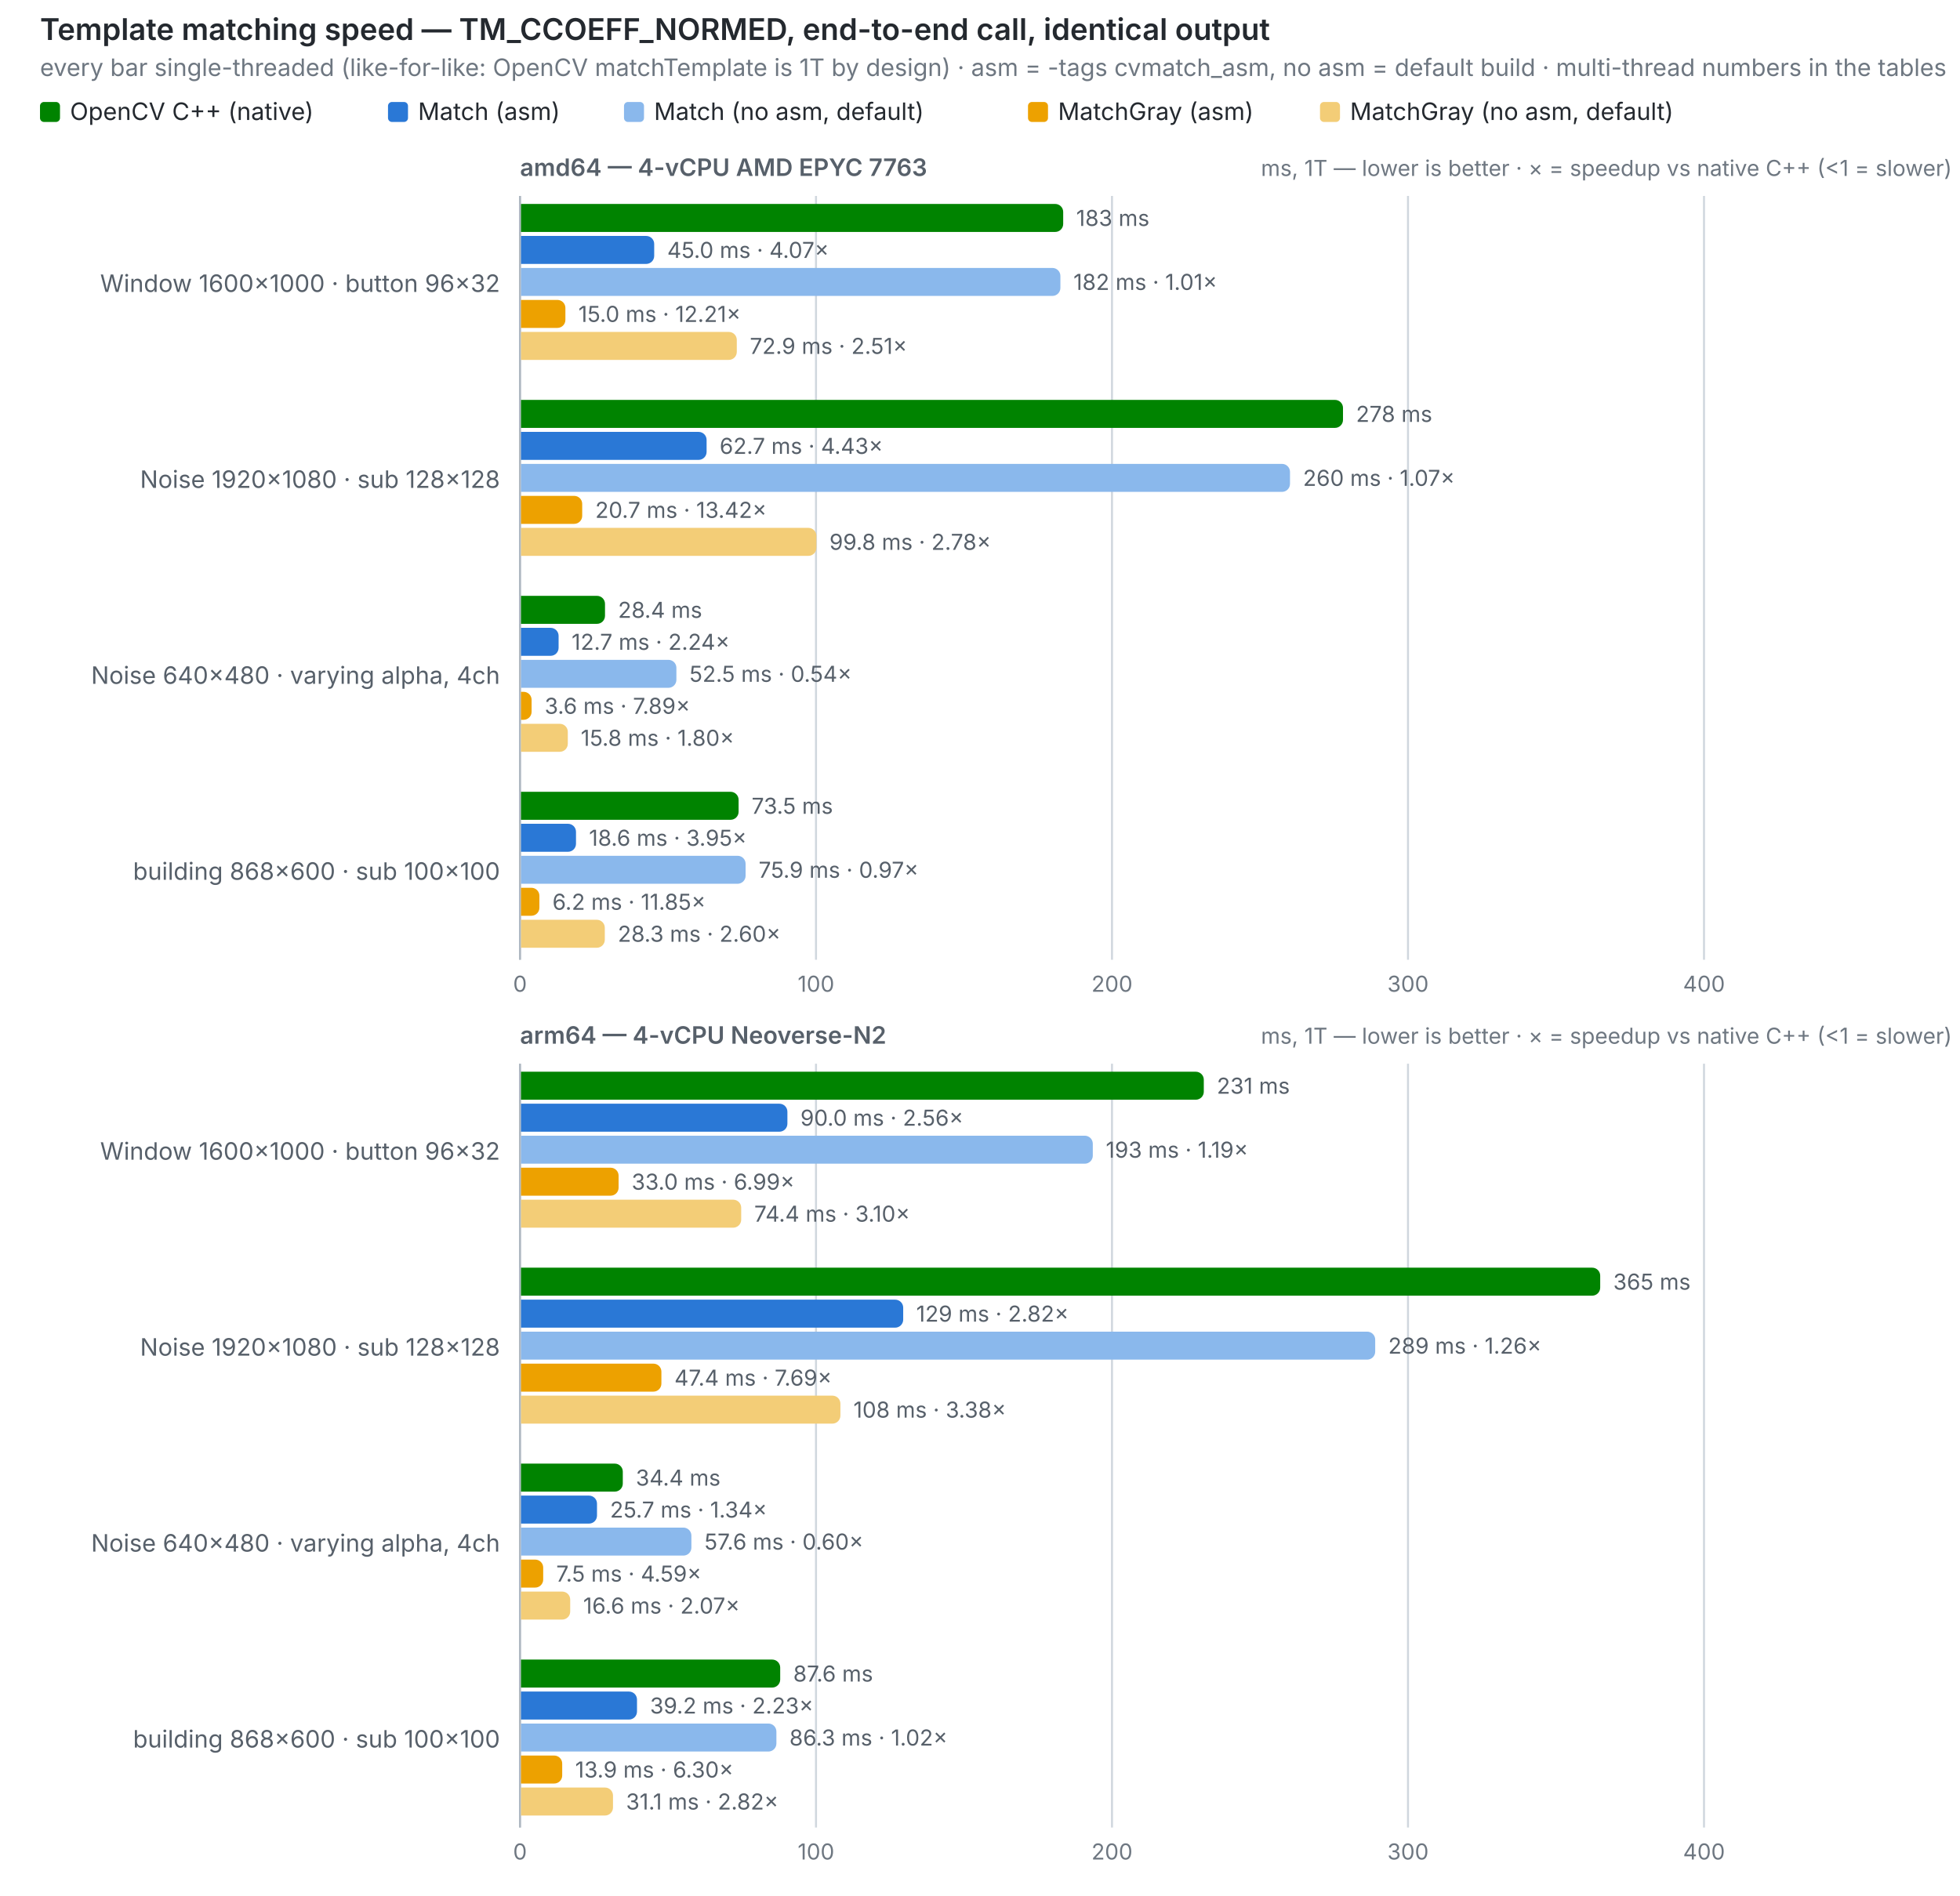
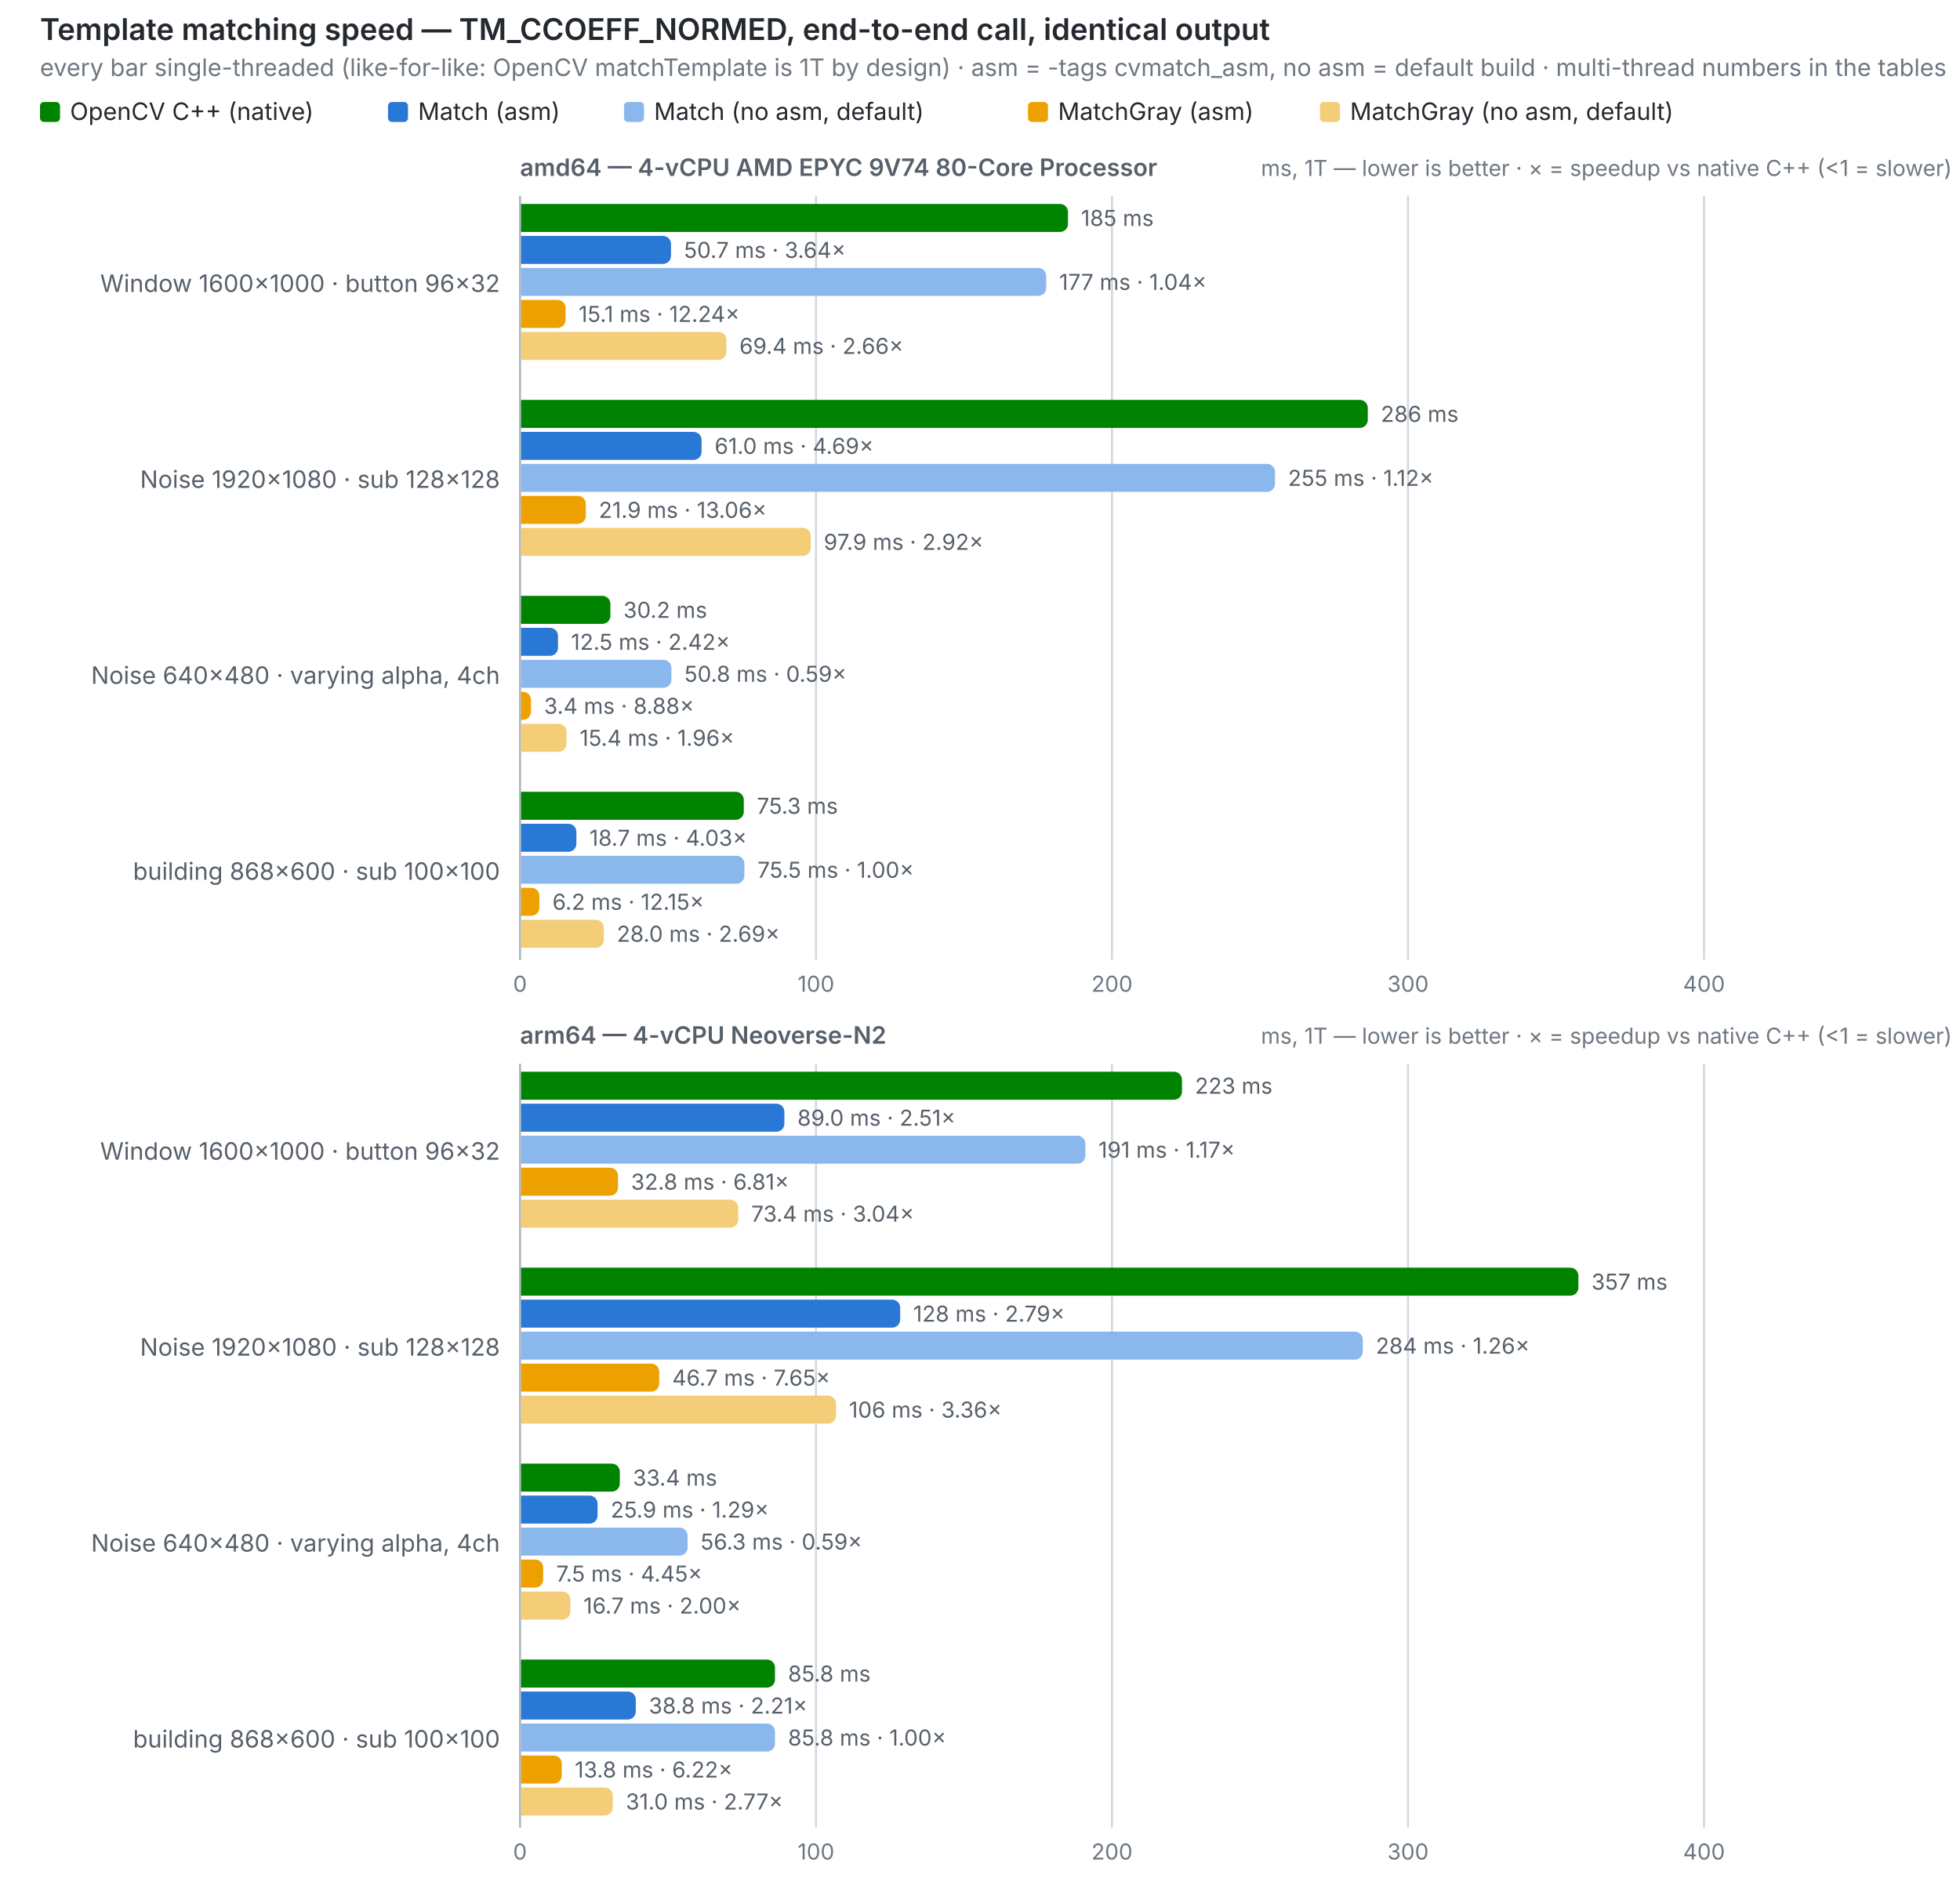
<svg xmlns="http://www.w3.org/2000/svg" width="980" height="948" viewBox="0 0 980 948" role="img">
  <text x="20" y="20" font-size="15" font-weight="600" fill="#24292f" font-family="system-ui,-apple-system,Segoe UI,sans-serif">Template matching speed — TM_CCOEFF_NORMED, end-to-end call, identical output</text>
  <text x="20" y="38" font-size="12" fill="#6e7781" font-family="system-ui,-apple-system,Segoe UI,sans-serif">every bar single-threaded (like-for-like: OpenCV matchTemplate is 1T by design) · asm = -tags cvmatch_asm, no asm = default build · multi-thread numbers in the tables</text>
  <rect x="20" y="51" width="10" height="10" rx="2" fill="#008300" />
  <text x="35" y="60" font-size="12" fill="#24292f" font-family="system-ui,-apple-system,Segoe UI,sans-serif">OpenCV C++ (native)</text>
  <rect x="194" y="51" width="10" height="10" rx="2" fill="#2a78d6" />
  <text x="209" y="60" font-size="12" fill="#24292f" font-family="system-ui,-apple-system,Segoe UI,sans-serif">Match (asm)</text>
  <rect x="312" y="51" width="10" height="10" rx="2" fill="#8ab8ec" />
  <text x="327" y="60" font-size="12" fill="#24292f" font-family="system-ui,-apple-system,Segoe UI,sans-serif">Match (no asm, default)</text>
  <rect x="514" y="51" width="10" height="10" rx="2" fill="#eda100" />
  <text x="529" y="60" font-size="12" fill="#24292f" font-family="system-ui,-apple-system,Segoe UI,sans-serif">MatchGray (asm)</text>
  <rect x="660" y="51" width="10" height="10" rx="2" fill="#f3cd77" />
  <text x="675" y="60" font-size="12" fill="#24292f" font-family="system-ui,-apple-system,Segoe UI,sans-serif">MatchGray (no asm, default)</text>
-   <text x="260" y="88" font-size="12" font-weight="600" fill="#57606a" font-family="system-ui,-apple-system,Segoe UI,sans-serif">amd64 — 4-vCPU AMD EPYC 7763</text>
+   <text x="260" y="88" font-size="12" font-weight="600" fill="#57606a" font-family="system-ui,-apple-system,Segoe UI,sans-serif">amd64 — 4-vCPU AMD EPYC 9V74 80-Core Processor</text>
  <text x="976" y="88" font-size="11" text-anchor="end" fill="#6e7781" font-family="system-ui,-apple-system,Segoe UI,sans-serif">ms, 1T — lower is better · ×  = speedup vs native C++ (&lt;1 = slower)</text>
  <line x1="260.0" y1="98" x2="260.0" y2="480" stroke="#d0d7de" stroke-width="1" />
  <text x="260.0" y="496" font-size="11" text-anchor="middle" fill="#6e7781" font-family="system-ui,-apple-system,Segoe UI,sans-serif" style="font-variant-numeric:tabular-nums">0</text>
  <line x1="408.0" y1="98" x2="408.0" y2="480" stroke="#d0d7de" stroke-width="1" />
  <text x="408.0" y="496" font-size="11" text-anchor="middle" fill="#6e7781" font-family="system-ui,-apple-system,Segoe UI,sans-serif" style="font-variant-numeric:tabular-nums">100</text>
  <line x1="556.0" y1="98" x2="556.0" y2="480" stroke="#d0d7de" stroke-width="1" />
  <text x="556.0" y="496" font-size="11" text-anchor="middle" fill="#6e7781" font-family="system-ui,-apple-system,Segoe UI,sans-serif" style="font-variant-numeric:tabular-nums">200</text>
  <line x1="704.0" y1="98" x2="704.0" y2="480" stroke="#d0d7de" stroke-width="1" />
  <text x="704.0" y="496" font-size="11" text-anchor="middle" fill="#6e7781" font-family="system-ui,-apple-system,Segoe UI,sans-serif" style="font-variant-numeric:tabular-nums">300</text>
  <line x1="852.0" y1="98" x2="852.0" y2="480" stroke="#d0d7de" stroke-width="1" />
  <text x="852.0" y="496" font-size="11" text-anchor="middle" fill="#6e7781" font-family="system-ui,-apple-system,Segoe UI,sans-serif" style="font-variant-numeric:tabular-nums">400</text>
  <line x1="260" y1="98" x2="260" y2="480" stroke="#afb8c1" stroke-width="1" />
  <text x="250" y="146.0" font-size="12" text-anchor="end" fill="#57606a" font-family="system-ui,-apple-system,Segoe UI,sans-serif">Window 1600×1000 · button 96×32</text>
-   <path d="M260.5,102 h267.1 a4,4 0 0 1 4,4 v6 a4,4 0 0 1 -4,4 h-267.1 z" fill="#008300" />
-   <text x="538.1" y="113" font-size="11" fill="#57606a" font-family="system-ui,-apple-system,Segoe UI,sans-serif" style="font-variant-numeric:tabular-nums">183 ms</text>
-   <path d="M260.5,118 h62.6 a4,4 0 0 1 4,4 v6 a4,4 0 0 1 -4,4 h-62.6 z" fill="#2a78d6" />
-   <text x="333.6" y="129" font-size="11" fill="#57606a" font-family="system-ui,-apple-system,Segoe UI,sans-serif" style="font-variant-numeric:tabular-nums">45.0 ms · 4.07×</text>
-   <path d="M260.5,134 h265.7 a4,4 0 0 1 4,4 v6 a4,4 0 0 1 -4,4 h-265.7 z" fill="#8ab8ec" />
-   <text x="536.7" y="145" font-size="11" fill="#57606a" font-family="system-ui,-apple-system,Segoe UI,sans-serif" style="font-variant-numeric:tabular-nums">182 ms · 1.01×</text>
-   <path d="M260.5,150 h18.2 a4,4 0 0 1 4,4 v6 a4,4 0 0 1 -4,4 h-18.2 z" fill="#eda100" />
-   <text x="289.2" y="161" font-size="11" fill="#57606a" font-family="system-ui,-apple-system,Segoe UI,sans-serif" style="font-variant-numeric:tabular-nums">15.0 ms · 12.21×</text>
-   <path d="M260.5,166 h103.9 a4,4 0 0 1 4,4 v6 a4,4 0 0 1 -4,4 h-103.9 z" fill="#f3cd77" />
-   <text x="374.9" y="177" font-size="11" fill="#57606a" font-family="system-ui,-apple-system,Segoe UI,sans-serif" style="font-variant-numeric:tabular-nums">72.9 ms · 2.51×</text>
+   <path d="M260.5,102 h269.5 a4,4 0 0 1 4,4 v6 a4,4 0 0 1 -4,4 h-269.5 z" fill="#008300" />
+   <text x="540.5" y="113" font-size="11" fill="#57606a" font-family="system-ui,-apple-system,Segoe UI,sans-serif" style="font-variant-numeric:tabular-nums">185 ms</text>
+   <path d="M260.5,118 h71.0 a4,4 0 0 1 4,4 v6 a4,4 0 0 1 -4,4 h-71.0 z" fill="#2a78d6" />
+   <text x="342.0" y="129" font-size="11" fill="#57606a" font-family="system-ui,-apple-system,Segoe UI,sans-serif" style="font-variant-numeric:tabular-nums">50.7 ms · 3.64×</text>
+   <path d="M260.5,134 h258.6 a4,4 0 0 1 4,4 v6 a4,4 0 0 1 -4,4 h-258.6 z" fill="#8ab8ec" />
+   <text x="529.6" y="145" font-size="11" fill="#57606a" font-family="system-ui,-apple-system,Segoe UI,sans-serif" style="font-variant-numeric:tabular-nums">177 ms · 1.04×</text>
+   <path d="M260.5,150 h18.3 a4,4 0 0 1 4,4 v6 a4,4 0 0 1 -4,4 h-18.3 z" fill="#eda100" />
+   <text x="289.3" y="161" font-size="11" fill="#57606a" font-family="system-ui,-apple-system,Segoe UI,sans-serif" style="font-variant-numeric:tabular-nums">15.1 ms · 12.24×</text>
+   <path d="M260.5,166 h98.7 a4,4 0 0 1 4,4 v6 a4,4 0 0 1 -4,4 h-98.7 z" fill="#f3cd77" />
+   <text x="369.7" y="177" font-size="11" fill="#57606a" font-family="system-ui,-apple-system,Segoe UI,sans-serif" style="font-variant-numeric:tabular-nums">69.4 ms · 2.66×</text>
  <text x="250" y="244.0" font-size="12" text-anchor="end" fill="#57606a" font-family="system-ui,-apple-system,Segoe UI,sans-serif">Noise 1920×1080 · sub 128×128</text>
-   <path d="M260.5,200 h407.0 a4,4 0 0 1 4,4 v6 a4,4 0 0 1 -4,4 h-407.0 z" fill="#008300" />
-   <text x="678.0" y="211" font-size="11" fill="#57606a" font-family="system-ui,-apple-system,Segoe UI,sans-serif" style="font-variant-numeric:tabular-nums">278 ms</text>
-   <path d="M260.5,216 h88.8 a4,4 0 0 1 4,4 v6 a4,4 0 0 1 -4,4 h-88.8 z" fill="#2a78d6" />
-   <text x="359.8" y="227" font-size="11" fill="#57606a" font-family="system-ui,-apple-system,Segoe UI,sans-serif" style="font-variant-numeric:tabular-nums">62.7 ms · 4.43×</text>
-   <path d="M260.5,232 h380.5 a4,4 0 0 1 4,4 v6 a4,4 0 0 1 -4,4 h-380.5 z" fill="#8ab8ec" />
-   <text x="651.5" y="243" font-size="11" fill="#57606a" font-family="system-ui,-apple-system,Segoe UI,sans-serif" style="font-variant-numeric:tabular-nums">260 ms · 1.07×</text>
-   <path d="M260.5,248 h26.6 a4,4 0 0 1 4,4 v6 a4,4 0 0 1 -4,4 h-26.6 z" fill="#eda100" />
-   <text x="297.6" y="259" font-size="11" fill="#57606a" font-family="system-ui,-apple-system,Segoe UI,sans-serif" style="font-variant-numeric:tabular-nums">20.7 ms · 13.42×</text>
-   <path d="M260.5,264 h143.7 a4,4 0 0 1 4,4 v6 a4,4 0 0 1 -4,4 h-143.7 z" fill="#f3cd77" />
-   <text x="414.7" y="275" font-size="11" fill="#57606a" font-family="system-ui,-apple-system,Segoe UI,sans-serif" style="font-variant-numeric:tabular-nums">99.8 ms · 2.78×</text>
+   <path d="M260.5,200 h419.4 a4,4 0 0 1 4,4 v6 a4,4 0 0 1 -4,4 h-419.4 z" fill="#008300" />
+   <text x="690.4" y="211" font-size="11" fill="#57606a" font-family="system-ui,-apple-system,Segoe UI,sans-serif" style="font-variant-numeric:tabular-nums">286 ms</text>
+   <path d="M260.5,216 h86.3 a4,4 0 0 1 4,4 v6 a4,4 0 0 1 -4,4 h-86.3 z" fill="#2a78d6" />
+   <text x="357.3" y="227" font-size="11" fill="#57606a" font-family="system-ui,-apple-system,Segoe UI,sans-serif" style="font-variant-numeric:tabular-nums">61.0 ms · 4.69×</text>
+   <path d="M260.5,232 h373.0 a4,4 0 0 1 4,4 v6 a4,4 0 0 1 -4,4 h-373.0 z" fill="#8ab8ec" />
+   <text x="644.0" y="243" font-size="11" fill="#57606a" font-family="system-ui,-apple-system,Segoe UI,sans-serif" style="font-variant-numeric:tabular-nums">255 ms · 1.12×</text>
+   <path d="M260.5,248 h28.4 a4,4 0 0 1 4,4 v6 a4,4 0 0 1 -4,4 h-28.4 z" fill="#eda100" />
+   <text x="299.4" y="259" font-size="11" fill="#57606a" font-family="system-ui,-apple-system,Segoe UI,sans-serif" style="font-variant-numeric:tabular-nums">21.9 ms · 13.06×</text>
+   <path d="M260.5,264 h140.9 a4,4 0 0 1 4,4 v6 a4,4 0 0 1 -4,4 h-140.9 z" fill="#f3cd77" />
+   <text x="411.9" y="275" font-size="11" fill="#57606a" font-family="system-ui,-apple-system,Segoe UI,sans-serif" style="font-variant-numeric:tabular-nums">97.9 ms · 2.92×</text>
  <text x="250" y="342.0" font-size="12" text-anchor="end" fill="#57606a" font-family="system-ui,-apple-system,Segoe UI,sans-serif">Noise 640×480 · varying alpha, 4ch</text>
-   <path d="M260.5,298 h38.0 a4,4 0 0 1 4,4 v6 a4,4 0 0 1 -4,4 h-38.0 z" fill="#008300" />
-   <text x="309.0" y="309" font-size="11" fill="#57606a" font-family="system-ui,-apple-system,Segoe UI,sans-serif" style="font-variant-numeric:tabular-nums">28.4 ms</text>
-   <path d="M260.5,314 h14.8 a4,4 0 0 1 4,4 v6 a4,4 0 0 1 -4,4 h-14.8 z" fill="#2a78d6" />
-   <text x="285.8" y="325" font-size="11" fill="#57606a" font-family="system-ui,-apple-system,Segoe UI,sans-serif" style="font-variant-numeric:tabular-nums">12.7 ms · 2.24×</text>
-   <path d="M260.5,330 h73.7 a4,4 0 0 1 4,4 v6 a4,4 0 0 1 -4,4 h-73.7 z" fill="#8ab8ec" />
-   <text x="344.7" y="341" font-size="11" fill="#57606a" font-family="system-ui,-apple-system,Segoe UI,sans-serif" style="font-variant-numeric:tabular-nums">52.5 ms · 0.54×</text>
-   <path d="M260.5,346 h1.3 a4,4 0 0 1 4,4 v6 a4,4 0 0 1 -4,4 h-1.3 z" fill="#eda100" />
-   <text x="272.3" y="357" font-size="11" fill="#57606a" font-family="system-ui,-apple-system,Segoe UI,sans-serif" style="font-variant-numeric:tabular-nums">3.6 ms · 7.89×</text>
-   <path d="M260.5,362 h19.4 a4,4 0 0 1 4,4 v6 a4,4 0 0 1 -4,4 h-19.4 z" fill="#f3cd77" />
-   <text x="290.4" y="373" font-size="11" fill="#57606a" font-family="system-ui,-apple-system,Segoe UI,sans-serif" style="font-variant-numeric:tabular-nums">15.8 ms · 1.80×</text>
+   <path d="M260.5,298 h40.7 a4,4 0 0 1 4,4 v6 a4,4 0 0 1 -4,4 h-40.7 z" fill="#008300" />
+   <text x="311.7" y="309" font-size="11" fill="#57606a" font-family="system-ui,-apple-system,Segoe UI,sans-serif" style="font-variant-numeric:tabular-nums">30.2 ms</text>
+   <path d="M260.5,314 h14.5 a4,4 0 0 1 4,4 v6 a4,4 0 0 1 -4,4 h-14.5 z" fill="#2a78d6" />
+   <text x="285.5" y="325" font-size="11" fill="#57606a" font-family="system-ui,-apple-system,Segoe UI,sans-serif" style="font-variant-numeric:tabular-nums">12.5 ms · 2.42×</text>
+   <path d="M260.5,330 h71.2 a4,4 0 0 1 4,4 v6 a4,4 0 0 1 -4,4 h-71.2 z" fill="#8ab8ec" />
+   <text x="342.2" y="341" font-size="11" fill="#57606a" font-family="system-ui,-apple-system,Segoe UI,sans-serif" style="font-variant-numeric:tabular-nums">50.8 ms · 0.59×</text>
+   <path d="M260.5,346 h1.0 a4,4 0 0 1 4,4 v6 a4,4 0 0 1 -4,4 h-1.0 z" fill="#eda100" />
+   <text x="272.0" y="357" font-size="11" fill="#57606a" font-family="system-ui,-apple-system,Segoe UI,sans-serif" style="font-variant-numeric:tabular-nums">3.4 ms · 8.88×</text>
+   <path d="M260.5,362 h18.8 a4,4 0 0 1 4,4 v6 a4,4 0 0 1 -4,4 h-18.8 z" fill="#f3cd77" />
+   <text x="289.8" y="373" font-size="11" fill="#57606a" font-family="system-ui,-apple-system,Segoe UI,sans-serif" style="font-variant-numeric:tabular-nums">15.4 ms · 1.96×</text>
  <text x="250" y="440.0" font-size="12" text-anchor="end" fill="#57606a" font-family="system-ui,-apple-system,Segoe UI,sans-serif">building 868×600 · sub 100×100</text>
-   <path d="M260.5,396 h104.8 a4,4 0 0 1 4,4 v6 a4,4 0 0 1 -4,4 h-104.8 z" fill="#008300" />
-   <text x="375.8" y="407" font-size="11" fill="#57606a" font-family="system-ui,-apple-system,Segoe UI,sans-serif" style="font-variant-numeric:tabular-nums">73.5 ms</text>
-   <path d="M260.5,412 h23.5 a4,4 0 0 1 4,4 v6 a4,4 0 0 1 -4,4 h-23.5 z" fill="#2a78d6" />
-   <text x="294.5" y="423" font-size="11" fill="#57606a" font-family="system-ui,-apple-system,Segoe UI,sans-serif" style="font-variant-numeric:tabular-nums">18.6 ms · 3.95×</text>
-   <path d="M260.5,428 h108.3 a4,4 0 0 1 4,4 v6 a4,4 0 0 1 -4,4 h-108.3 z" fill="#8ab8ec" />
-   <text x="379.3" y="439" font-size="11" fill="#57606a" font-family="system-ui,-apple-system,Segoe UI,sans-serif" style="font-variant-numeric:tabular-nums">75.9 ms · 0.97×</text>
+   <path d="M260.5,396 h107.4 a4,4 0 0 1 4,4 v6 a4,4 0 0 1 -4,4 h-107.4 z" fill="#008300" />
+   <text x="378.4" y="407" font-size="11" fill="#57606a" font-family="system-ui,-apple-system,Segoe UI,sans-serif" style="font-variant-numeric:tabular-nums">75.3 ms</text>
+   <path d="M260.5,412 h23.7 a4,4 0 0 1 4,4 v6 a4,4 0 0 1 -4,4 h-23.7 z" fill="#2a78d6" />
+   <text x="294.7" y="423" font-size="11" fill="#57606a" font-family="system-ui,-apple-system,Segoe UI,sans-serif" style="font-variant-numeric:tabular-nums">18.7 ms · 4.03×</text>
+   <path d="M260.5,428 h107.7 a4,4 0 0 1 4,4 v6 a4,4 0 0 1 -4,4 h-107.7 z" fill="#8ab8ec" />
+   <text x="378.7" y="439" font-size="11" fill="#57606a" font-family="system-ui,-apple-system,Segoe UI,sans-serif" style="font-variant-numeric:tabular-nums">75.5 ms · 1.00×</text>
  <path d="M260.5,444 h5.2 a4,4 0 0 1 4,4 v6 a4,4 0 0 1 -4,4 h-5.2 z" fill="#eda100" />
-   <text x="276.2" y="455" font-size="11" fill="#57606a" font-family="system-ui,-apple-system,Segoe UI,sans-serif" style="font-variant-numeric:tabular-nums">6.2 ms · 11.85×</text>
-   <path d="M260.5,460 h37.9 a4,4 0 0 1 4,4 v6 a4,4 0 0 1 -4,4 h-37.9 z" fill="#f3cd77" />
-   <text x="308.9" y="471" font-size="11" fill="#57606a" font-family="system-ui,-apple-system,Segoe UI,sans-serif" style="font-variant-numeric:tabular-nums">28.3 ms · 2.60×</text>
+   <text x="276.2" y="455" font-size="11" fill="#57606a" font-family="system-ui,-apple-system,Segoe UI,sans-serif" style="font-variant-numeric:tabular-nums">6.2 ms · 12.15×</text>
+   <path d="M260.5,460 h37.4 a4,4 0 0 1 4,4 v6 a4,4 0 0 1 -4,4 h-37.4 z" fill="#f3cd77" />
+   <text x="308.4" y="471" font-size="11" fill="#57606a" font-family="system-ui,-apple-system,Segoe UI,sans-serif" style="font-variant-numeric:tabular-nums">28.0 ms · 2.69×</text>
  <text x="260" y="522" font-size="12" font-weight="600" fill="#57606a" font-family="system-ui,-apple-system,Segoe UI,sans-serif">arm64 — 4-vCPU Neoverse-N2</text>
  <text x="976" y="522" font-size="11" text-anchor="end" fill="#6e7781" font-family="system-ui,-apple-system,Segoe UI,sans-serif">ms, 1T — lower is better · ×  = speedup vs native C++ (&lt;1 = slower)</text>
  <line x1="260.0" y1="532" x2="260.0" y2="914" stroke="#d0d7de" stroke-width="1" />
  <text x="260.0" y="930" font-size="11" text-anchor="middle" fill="#6e7781" font-family="system-ui,-apple-system,Segoe UI,sans-serif" style="font-variant-numeric:tabular-nums">0</text>
  <line x1="408.0" y1="532" x2="408.0" y2="914" stroke="#d0d7de" stroke-width="1" />
  <text x="408.0" y="930" font-size="11" text-anchor="middle" fill="#6e7781" font-family="system-ui,-apple-system,Segoe UI,sans-serif" style="font-variant-numeric:tabular-nums">100</text>
  <line x1="556.0" y1="532" x2="556.0" y2="914" stroke="#d0d7de" stroke-width="1" />
  <text x="556.0" y="930" font-size="11" text-anchor="middle" fill="#6e7781" font-family="system-ui,-apple-system,Segoe UI,sans-serif" style="font-variant-numeric:tabular-nums">200</text>
  <line x1="704.0" y1="532" x2="704.0" y2="914" stroke="#d0d7de" stroke-width="1" />
  <text x="704.0" y="930" font-size="11" text-anchor="middle" fill="#6e7781" font-family="system-ui,-apple-system,Segoe UI,sans-serif" style="font-variant-numeric:tabular-nums">300</text>
  <line x1="852.0" y1="532" x2="852.0" y2="914" stroke="#d0d7de" stroke-width="1" />
  <text x="852.0" y="930" font-size="11" text-anchor="middle" fill="#6e7781" font-family="system-ui,-apple-system,Segoe UI,sans-serif" style="font-variant-numeric:tabular-nums">400</text>
  <line x1="260" y1="532" x2="260" y2="914" stroke="#afb8c1" stroke-width="1" />
  <text x="250" y="580.0" font-size="12" text-anchor="end" fill="#57606a" font-family="system-ui,-apple-system,Segoe UI,sans-serif">Window 1600×1000 · button 96×32</text>
-   <path d="M260.5,536 h337.4 a4,4 0 0 1 4,4 v6 a4,4 0 0 1 -4,4 h-337.4 z" fill="#008300" />
-   <text x="608.4" y="547" font-size="11" fill="#57606a" font-family="system-ui,-apple-system,Segoe UI,sans-serif" style="font-variant-numeric:tabular-nums">231 ms</text>
-   <path d="M260.5,552 h129.2 a4,4 0 0 1 4,4 v6 a4,4 0 0 1 -4,4 h-129.2 z" fill="#2a78d6" />
-   <text x="400.2" y="563" font-size="11" fill="#57606a" font-family="system-ui,-apple-system,Segoe UI,sans-serif" style="font-variant-numeric:tabular-nums">90.0 ms · 2.56×</text>
-   <path d="M260.5,568 h281.9 a4,4 0 0 1 4,4 v6 a4,4 0 0 1 -4,4 h-281.9 z" fill="#8ab8ec" />
-   <text x="552.9" y="579" font-size="11" fill="#57606a" font-family="system-ui,-apple-system,Segoe UI,sans-serif" style="font-variant-numeric:tabular-nums">193 ms · 1.19×</text>
-   <path d="M260.5,584 h44.8 a4,4 0 0 1 4,4 v6 a4,4 0 0 1 -4,4 h-44.8 z" fill="#eda100" />
-   <text x="315.8" y="595" font-size="11" fill="#57606a" font-family="system-ui,-apple-system,Segoe UI,sans-serif" style="font-variant-numeric:tabular-nums">33.0 ms · 6.99×</text>
-   <path d="M260.5,600 h106.1 a4,4 0 0 1 4,4 v6 a4,4 0 0 1 -4,4 h-106.1 z" fill="#f3cd77" />
-   <text x="377.1" y="611" font-size="11" fill="#57606a" font-family="system-ui,-apple-system,Segoe UI,sans-serif" style="font-variant-numeric:tabular-nums">74.4 ms · 3.10×</text>
+   <path d="M260.5,536 h326.5 a4,4 0 0 1 4,4 v6 a4,4 0 0 1 -4,4 h-326.5 z" fill="#008300" />
+   <text x="597.5" y="547" font-size="11" fill="#57606a" font-family="system-ui,-apple-system,Segoe UI,sans-serif" style="font-variant-numeric:tabular-nums">223 ms</text>
+   <path d="M260.5,552 h127.7 a4,4 0 0 1 4,4 v6 a4,4 0 0 1 -4,4 h-127.7 z" fill="#2a78d6" />
+   <text x="398.7" y="563" font-size="11" fill="#57606a" font-family="system-ui,-apple-system,Segoe UI,sans-serif" style="font-variant-numeric:tabular-nums">89.0 ms · 2.51×</text>
+   <path d="M260.5,568 h278.2 a4,4 0 0 1 4,4 v6 a4,4 0 0 1 -4,4 h-278.2 z" fill="#8ab8ec" />
+   <text x="549.2" y="579" font-size="11" fill="#57606a" font-family="system-ui,-apple-system,Segoe UI,sans-serif" style="font-variant-numeric:tabular-nums">191 ms · 1.17×</text>
+   <path d="M260.5,584 h44.5 a4,4 0 0 1 4,4 v6 a4,4 0 0 1 -4,4 h-44.5 z" fill="#eda100" />
+   <text x="315.5" y="595" font-size="11" fill="#57606a" font-family="system-ui,-apple-system,Segoe UI,sans-serif" style="font-variant-numeric:tabular-nums">32.8 ms · 6.81×</text>
+   <path d="M260.5,600 h104.6 a4,4 0 0 1 4,4 v6 a4,4 0 0 1 -4,4 h-104.6 z" fill="#f3cd77" />
+   <text x="375.6" y="611" font-size="11" fill="#57606a" font-family="system-ui,-apple-system,Segoe UI,sans-serif" style="font-variant-numeric:tabular-nums">73.4 ms · 3.04×</text>
  <text x="250" y="678.0" font-size="12" text-anchor="end" fill="#57606a" font-family="system-ui,-apple-system,Segoe UI,sans-serif">Noise 1920×1080 · sub 128×128</text>
-   <path d="M260.5,634 h535.6 a4,4 0 0 1 4,4 v6 a4,4 0 0 1 -4,4 h-535.6 z" fill="#008300" />
-   <text x="806.6" y="645" font-size="11" fill="#57606a" font-family="system-ui,-apple-system,Segoe UI,sans-serif" style="font-variant-numeric:tabular-nums">365 ms</text>
-   <path d="M260.5,650 h187.1 a4,4 0 0 1 4,4 v6 a4,4 0 0 1 -4,4 h-187.1 z" fill="#2a78d6" />
-   <text x="458.1" y="661" font-size="11" fill="#57606a" font-family="system-ui,-apple-system,Segoe UI,sans-serif" style="font-variant-numeric:tabular-nums">129 ms · 2.82×</text>
-   <path d="M260.5,666 h423.1 a4,4 0 0 1 4,4 v6 a4,4 0 0 1 -4,4 h-423.1 z" fill="#8ab8ec" />
-   <text x="694.1" y="677" font-size="11" fill="#57606a" font-family="system-ui,-apple-system,Segoe UI,sans-serif" style="font-variant-numeric:tabular-nums">289 ms · 1.26×</text>
-   <path d="M260.5,682 h66.2 a4,4 0 0 1 4,4 v6 a4,4 0 0 1 -4,4 h-66.2 z" fill="#eda100" />
-   <text x="337.2" y="693" font-size="11" fill="#57606a" font-family="system-ui,-apple-system,Segoe UI,sans-serif" style="font-variant-numeric:tabular-nums">47.4 ms · 7.69×</text>
-   <path d="M260.5,698 h155.7 a4,4 0 0 1 4,4 v6 a4,4 0 0 1 -4,4 h-155.7 z" fill="#f3cd77" />
-   <text x="426.7" y="709" font-size="11" fill="#57606a" font-family="system-ui,-apple-system,Segoe UI,sans-serif" style="font-variant-numeric:tabular-nums">108 ms · 3.38×</text>
+   <path d="M260.5,634 h524.7 a4,4 0 0 1 4,4 v6 a4,4 0 0 1 -4,4 h-524.7 z" fill="#008300" />
+   <text x="795.7" y="645" font-size="11" fill="#57606a" font-family="system-ui,-apple-system,Segoe UI,sans-serif" style="font-variant-numeric:tabular-nums">357 ms</text>
+   <path d="M260.5,650 h185.6 a4,4 0 0 1 4,4 v6 a4,4 0 0 1 -4,4 h-185.6 z" fill="#2a78d6" />
+   <text x="456.6" y="661" font-size="11" fill="#57606a" font-family="system-ui,-apple-system,Segoe UI,sans-serif" style="font-variant-numeric:tabular-nums">128 ms · 2.79×</text>
+   <path d="M260.5,666 h416.9 a4,4 0 0 1 4,4 v6 a4,4 0 0 1 -4,4 h-416.9 z" fill="#8ab8ec" />
+   <text x="687.9" y="677" font-size="11" fill="#57606a" font-family="system-ui,-apple-system,Segoe UI,sans-serif" style="font-variant-numeric:tabular-nums">284 ms · 1.26×</text>
+   <path d="M260.5,682 h65.1 a4,4 0 0 1 4,4 v6 a4,4 0 0 1 -4,4 h-65.1 z" fill="#eda100" />
+   <text x="336.1" y="693" font-size="11" fill="#57606a" font-family="system-ui,-apple-system,Segoe UI,sans-serif" style="font-variant-numeric:tabular-nums">46.7 ms · 7.65×</text>
+   <path d="M260.5,698 h153.5 a4,4 0 0 1 4,4 v6 a4,4 0 0 1 -4,4 h-153.5 z" fill="#f3cd77" />
+   <text x="424.5" y="709" font-size="11" fill="#57606a" font-family="system-ui,-apple-system,Segoe UI,sans-serif" style="font-variant-numeric:tabular-nums">106 ms · 3.36×</text>
  <text x="250" y="776.0" font-size="12" text-anchor="end" fill="#57606a" font-family="system-ui,-apple-system,Segoe UI,sans-serif">Noise 640×480 · varying alpha, 4ch</text>
-   <path d="M260.5,732 h46.9 a4,4 0 0 1 4,4 v6 a4,4 0 0 1 -4,4 h-46.9 z" fill="#008300" />
-   <text x="317.9" y="743" font-size="11" fill="#57606a" font-family="system-ui,-apple-system,Segoe UI,sans-serif" style="font-variant-numeric:tabular-nums">34.4 ms</text>
-   <path d="M260.5,748 h34.0 a4,4 0 0 1 4,4 v6 a4,4 0 0 1 -4,4 h-34.0 z" fill="#2a78d6" />
-   <text x="305.0" y="759" font-size="11" fill="#57606a" font-family="system-ui,-apple-system,Segoe UI,sans-serif" style="font-variant-numeric:tabular-nums">25.7 ms · 1.34×</text>
-   <path d="M260.5,764 h81.2 a4,4 0 0 1 4,4 v6 a4,4 0 0 1 -4,4 h-81.2 z" fill="#8ab8ec" />
-   <text x="352.2" y="775" font-size="11" fill="#57606a" font-family="system-ui,-apple-system,Segoe UI,sans-serif" style="font-variant-numeric:tabular-nums">57.6 ms · 0.60×</text>
+   <path d="M260.5,732 h45.4 a4,4 0 0 1 4,4 v6 a4,4 0 0 1 -4,4 h-45.4 z" fill="#008300" />
+   <text x="316.4" y="743" font-size="11" fill="#57606a" font-family="system-ui,-apple-system,Segoe UI,sans-serif" style="font-variant-numeric:tabular-nums">33.4 ms</text>
+   <path d="M260.5,748 h34.3 a4,4 0 0 1 4,4 v6 a4,4 0 0 1 -4,4 h-34.3 z" fill="#2a78d6" />
+   <text x="305.3" y="759" font-size="11" fill="#57606a" font-family="system-ui,-apple-system,Segoe UI,sans-serif" style="font-variant-numeric:tabular-nums">25.9 ms · 1.29×</text>
+   <path d="M260.5,764 h79.3 a4,4 0 0 1 4,4 v6 a4,4 0 0 1 -4,4 h-79.3 z" fill="#8ab8ec" />
+   <text x="350.3" y="775" font-size="11" fill="#57606a" font-family="system-ui,-apple-system,Segoe UI,sans-serif" style="font-variant-numeric:tabular-nums">56.3 ms · 0.59×</text>
  <path d="M260.5,780 h7.1 a4,4 0 0 1 4,4 v6 a4,4 0 0 1 -4,4 h-7.1 z" fill="#eda100" />
-   <text x="278.1" y="791" font-size="11" fill="#57606a" font-family="system-ui,-apple-system,Segoe UI,sans-serif" style="font-variant-numeric:tabular-nums">7.5 ms · 4.59×</text>
-   <path d="M260.5,796 h20.6 a4,4 0 0 1 4,4 v6 a4,4 0 0 1 -4,4 h-20.6 z" fill="#f3cd77" />
-   <text x="291.6" y="807" font-size="11" fill="#57606a" font-family="system-ui,-apple-system,Segoe UI,sans-serif" style="font-variant-numeric:tabular-nums">16.6 ms · 2.07×</text>
+   <text x="278.1" y="791" font-size="11" fill="#57606a" font-family="system-ui,-apple-system,Segoe UI,sans-serif" style="font-variant-numeric:tabular-nums">7.5 ms · 4.45×</text>
+   <path d="M260.5,796 h20.7 a4,4 0 0 1 4,4 v6 a4,4 0 0 1 -4,4 h-20.7 z" fill="#f3cd77" />
+   <text x="291.7" y="807" font-size="11" fill="#57606a" font-family="system-ui,-apple-system,Segoe UI,sans-serif" style="font-variant-numeric:tabular-nums">16.7 ms · 2.00×</text>
  <text x="250" y="874.0" font-size="12" text-anchor="end" fill="#57606a" font-family="system-ui,-apple-system,Segoe UI,sans-serif">building 868×600 · sub 100×100</text>
-   <path d="M260.5,830 h125.6 a4,4 0 0 1 4,4 v6 a4,4 0 0 1 -4,4 h-125.6 z" fill="#008300" />
-   <text x="396.6" y="841" font-size="11" fill="#57606a" font-family="system-ui,-apple-system,Segoe UI,sans-serif" style="font-variant-numeric:tabular-nums">87.6 ms</text>
-   <path d="M260.5,846 h54.0 a4,4 0 0 1 4,4 v6 a4,4 0 0 1 -4,4 h-54.0 z" fill="#2a78d6" />
-   <text x="325.0" y="857" font-size="11" fill="#57606a" font-family="system-ui,-apple-system,Segoe UI,sans-serif" style="font-variant-numeric:tabular-nums">39.2 ms · 2.23×</text>
-   <path d="M260.5,862 h123.7 a4,4 0 0 1 4,4 v6 a4,4 0 0 1 -4,4 h-123.7 z" fill="#8ab8ec" />
-   <text x="394.7" y="873" font-size="11" fill="#57606a" font-family="system-ui,-apple-system,Segoe UI,sans-serif" style="font-variant-numeric:tabular-nums">86.3 ms · 1.02×</text>
-   <path d="M260.5,878 h16.6 a4,4 0 0 1 4,4 v6 a4,4 0 0 1 -4,4 h-16.6 z" fill="#eda100" />
-   <text x="287.6" y="889" font-size="11" fill="#57606a" font-family="system-ui,-apple-system,Segoe UI,sans-serif" style="font-variant-numeric:tabular-nums">13.9 ms · 6.30×</text>
-   <path d="M260.5,894 h42.0 a4,4 0 0 1 4,4 v6 a4,4 0 0 1 -4,4 h-42.0 z" fill="#f3cd77" />
-   <text x="313.0" y="905" font-size="11" fill="#57606a" font-family="system-ui,-apple-system,Segoe UI,sans-serif" style="font-variant-numeric:tabular-nums">31.1 ms · 2.82×</text>
+   <path d="M260.5,830 h123.0 a4,4 0 0 1 4,4 v6 a4,4 0 0 1 -4,4 h-123.0 z" fill="#008300" />
+   <text x="394.0" y="841" font-size="11" fill="#57606a" font-family="system-ui,-apple-system,Segoe UI,sans-serif" style="font-variant-numeric:tabular-nums">85.8 ms</text>
+   <path d="M260.5,846 h53.4 a4,4 0 0 1 4,4 v6 a4,4 0 0 1 -4,4 h-53.4 z" fill="#2a78d6" />
+   <text x="324.4" y="857" font-size="11" fill="#57606a" font-family="system-ui,-apple-system,Segoe UI,sans-serif" style="font-variant-numeric:tabular-nums">38.8 ms · 2.21×</text>
+   <path d="M260.5,862 h123.0 a4,4 0 0 1 4,4 v6 a4,4 0 0 1 -4,4 h-123.0 z" fill="#8ab8ec" />
+   <text x="394.0" y="873" font-size="11" fill="#57606a" font-family="system-ui,-apple-system,Segoe UI,sans-serif" style="font-variant-numeric:tabular-nums">85.8 ms · 1.00×</text>
+   <path d="M260.5,878 h16.4 a4,4 0 0 1 4,4 v6 a4,4 0 0 1 -4,4 h-16.4 z" fill="#eda100" />
+   <text x="287.4" y="889" font-size="11" fill="#57606a" font-family="system-ui,-apple-system,Segoe UI,sans-serif" style="font-variant-numeric:tabular-nums">13.8 ms · 6.22×</text>
+   <path d="M260.5,894 h41.9 a4,4 0 0 1 4,4 v6 a4,4 0 0 1 -4,4 h-41.9 z" fill="#f3cd77" />
+   <text x="312.9" y="905" font-size="11" fill="#57606a" font-family="system-ui,-apple-system,Segoe UI,sans-serif" style="font-variant-numeric:tabular-nums">31.0 ms · 2.77×</text>
</svg>
